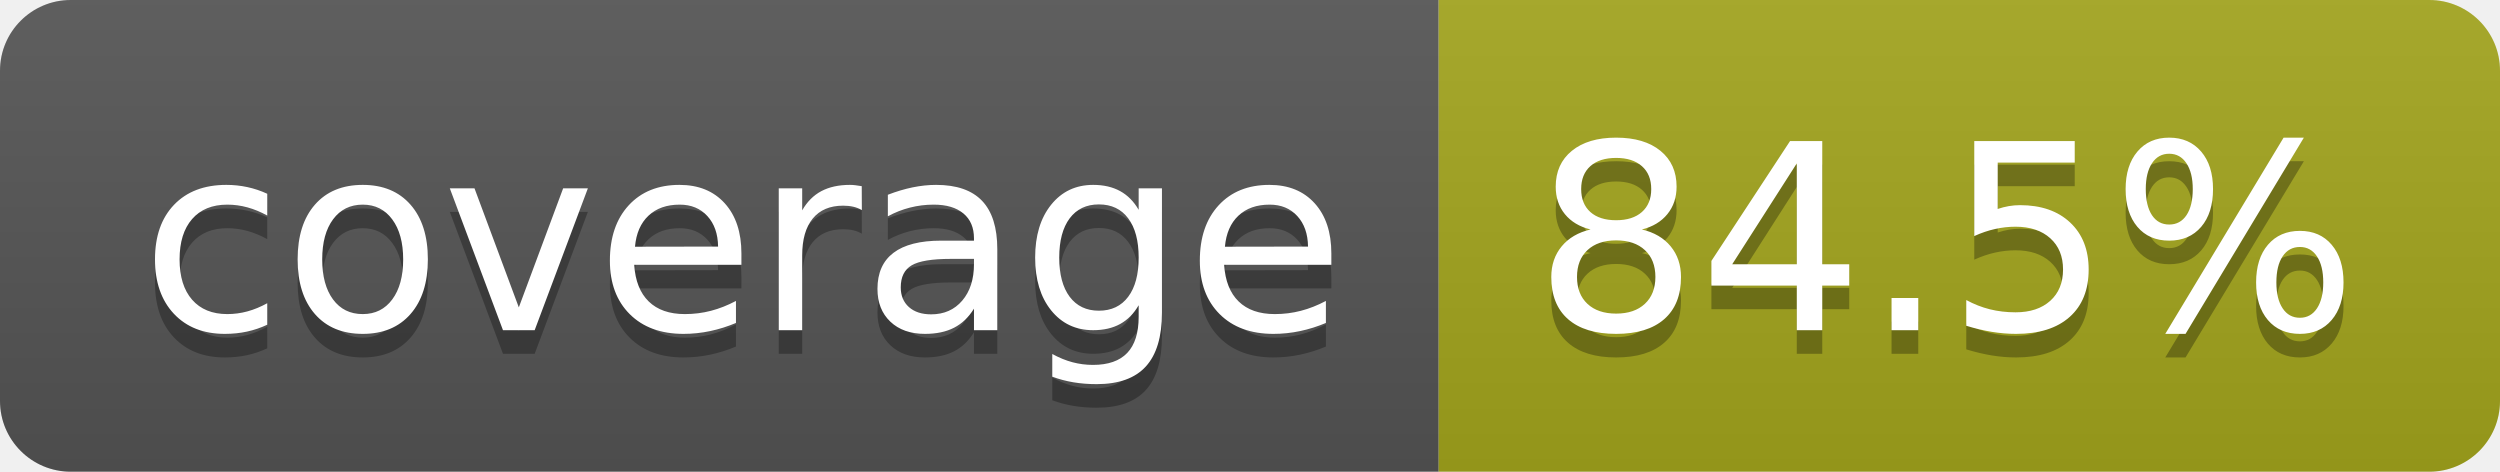
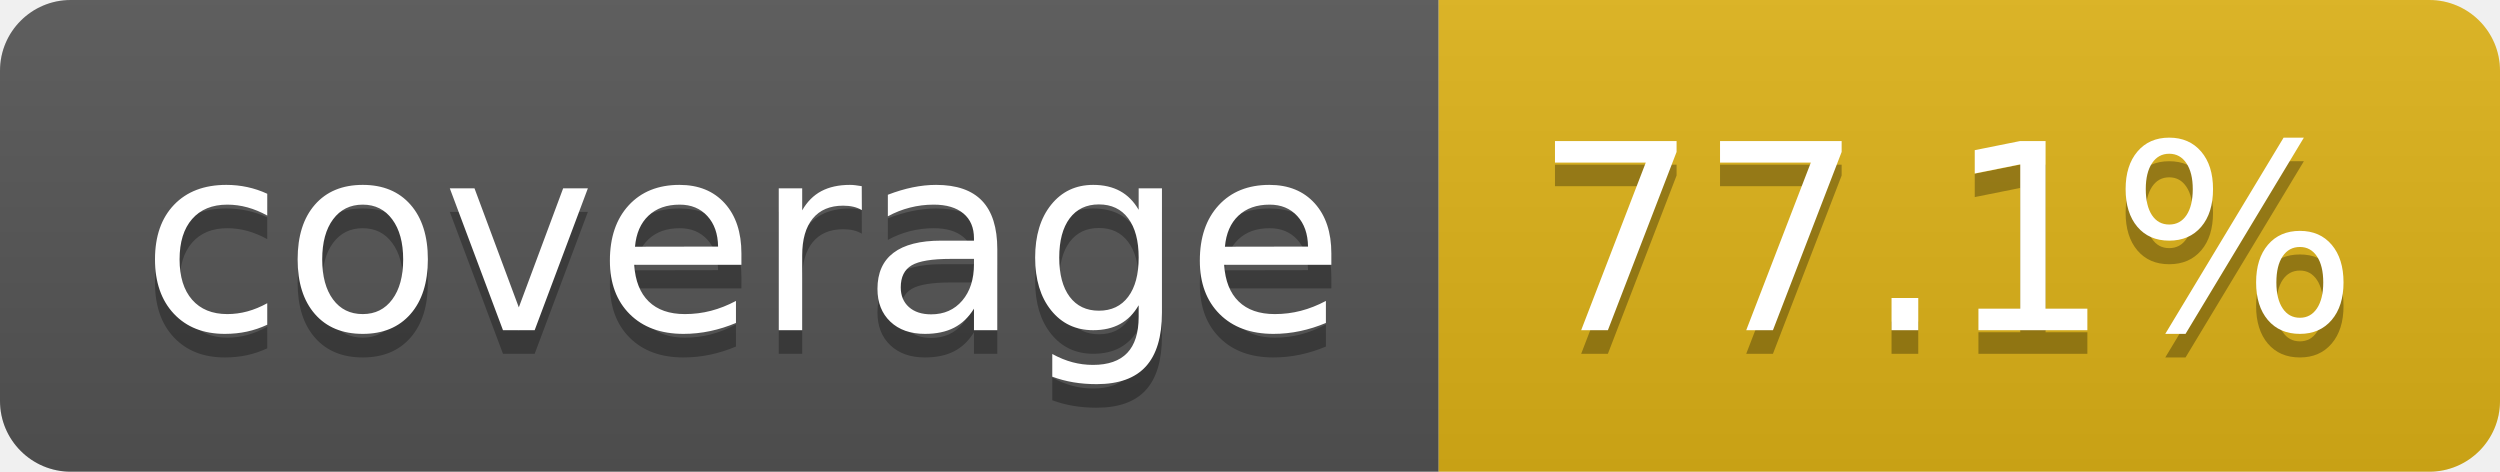
- <svg xmlns="http://www.w3.org/2000/svg" width="106" height="20" role="img" aria-label="coverage: 84.5%">
+ <svg xmlns="http://www.w3.org/2000/svg" width="106" height="20" role="img" aria-label="coverage: 77.1%">
  <linearGradient id="s" x2="0" y2="100%">
    <stop offset="0" stop-color="#bbb" stop-opacity=".1" />
    <stop offset="1" stop-opacity=".1" />
  </linearGradient>
  <clipPath id="r">
    <rect width="106" height="20" rx="3" fill="#fff" />
  </clipPath>
  <g clip-path="url(#r)">
    <rect width="61" height="20" fill="#555" />
-     <rect x="61" width="45" height="20" fill="#a4a61d" />
+     <rect x="61" width="45" height="20" fill="#dfb317" />
    <rect width="106" height="20" fill="url(#s)" />
  </g>
  <g fill="#fff" text-anchor="middle" font-family="Verdana,Geneva,DejaVu Sans,sans-serif" text-rendering="geometricPrecision" font-size="110">
    <text aria-hidden="true" x="315" y="150" fill="#010101" fill-opacity=".3" transform="scale(.1)" textLength="510">coverage</text>
    <text x="315" y="140" transform="scale(.1)" fill="#fff" textLength="510">coverage</text>
-     <text aria-hidden="true" x="825" y="150" fill="#010101" fill-opacity=".3" transform="scale(.1)" textLength="350">84.5%</text>
-     <text x="825" y="140" transform="scale(.1)" fill="#fff" textLength="350">84.5%</text>
+     <text aria-hidden="true" x="825" y="150" fill="#010101" fill-opacity=".3" transform="scale(.1)" textLength="350">77.1%</text>
+     <text x="825" y="140" transform="scale(.1)" fill="#fff" textLength="350">77.1%</text>
  </g>
</svg>
